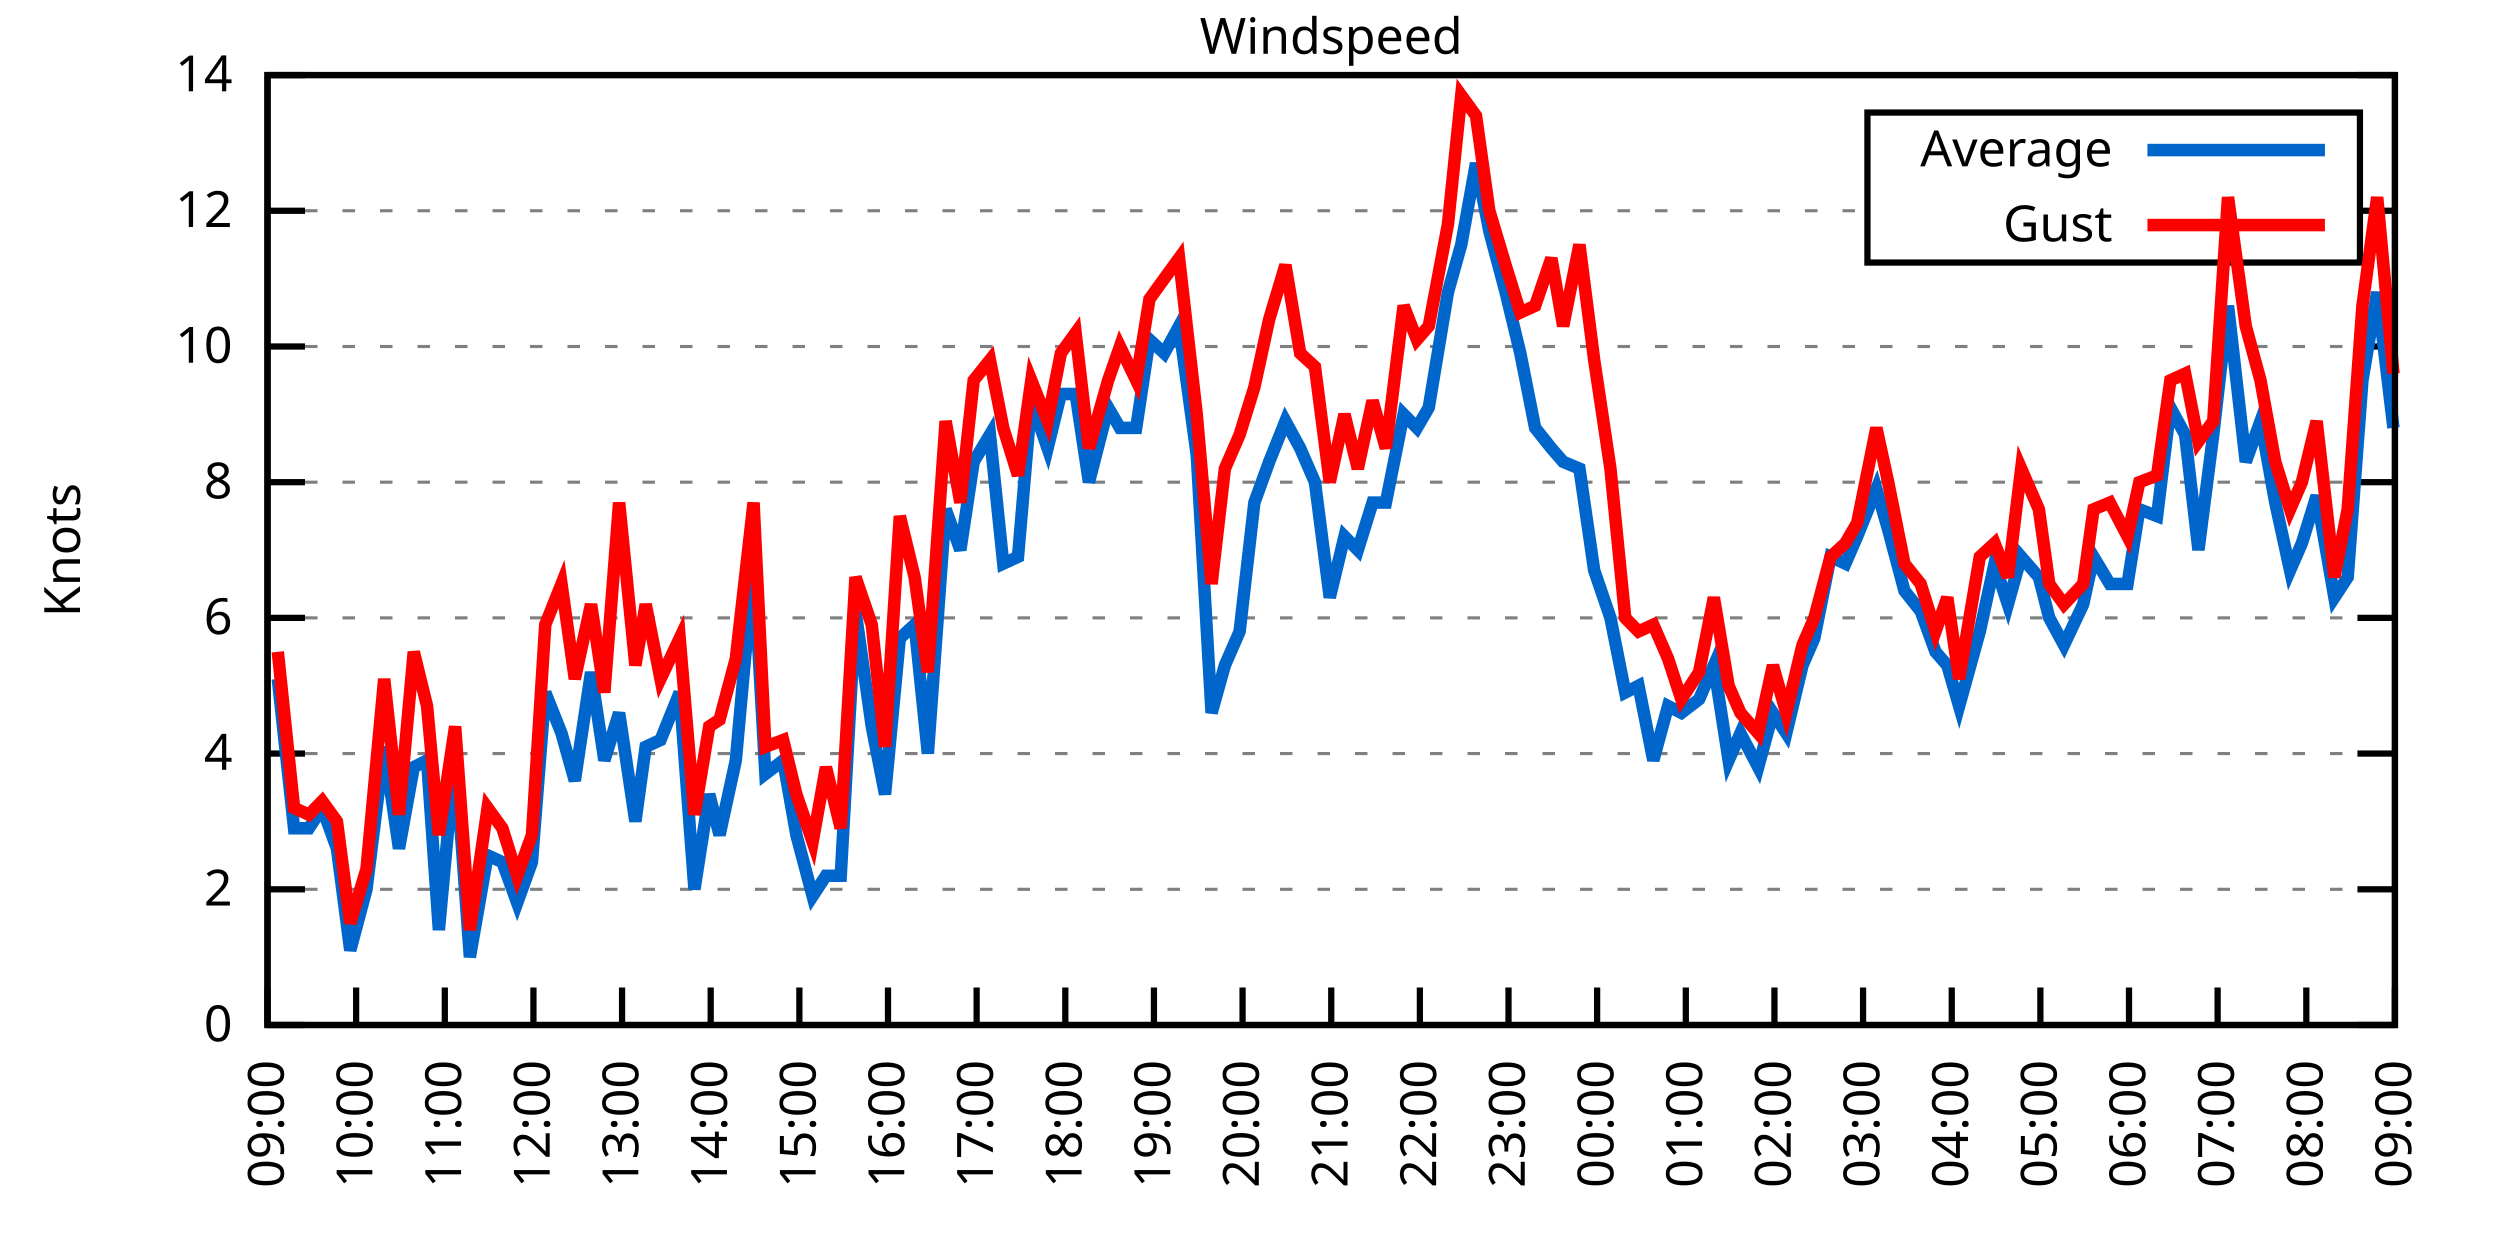
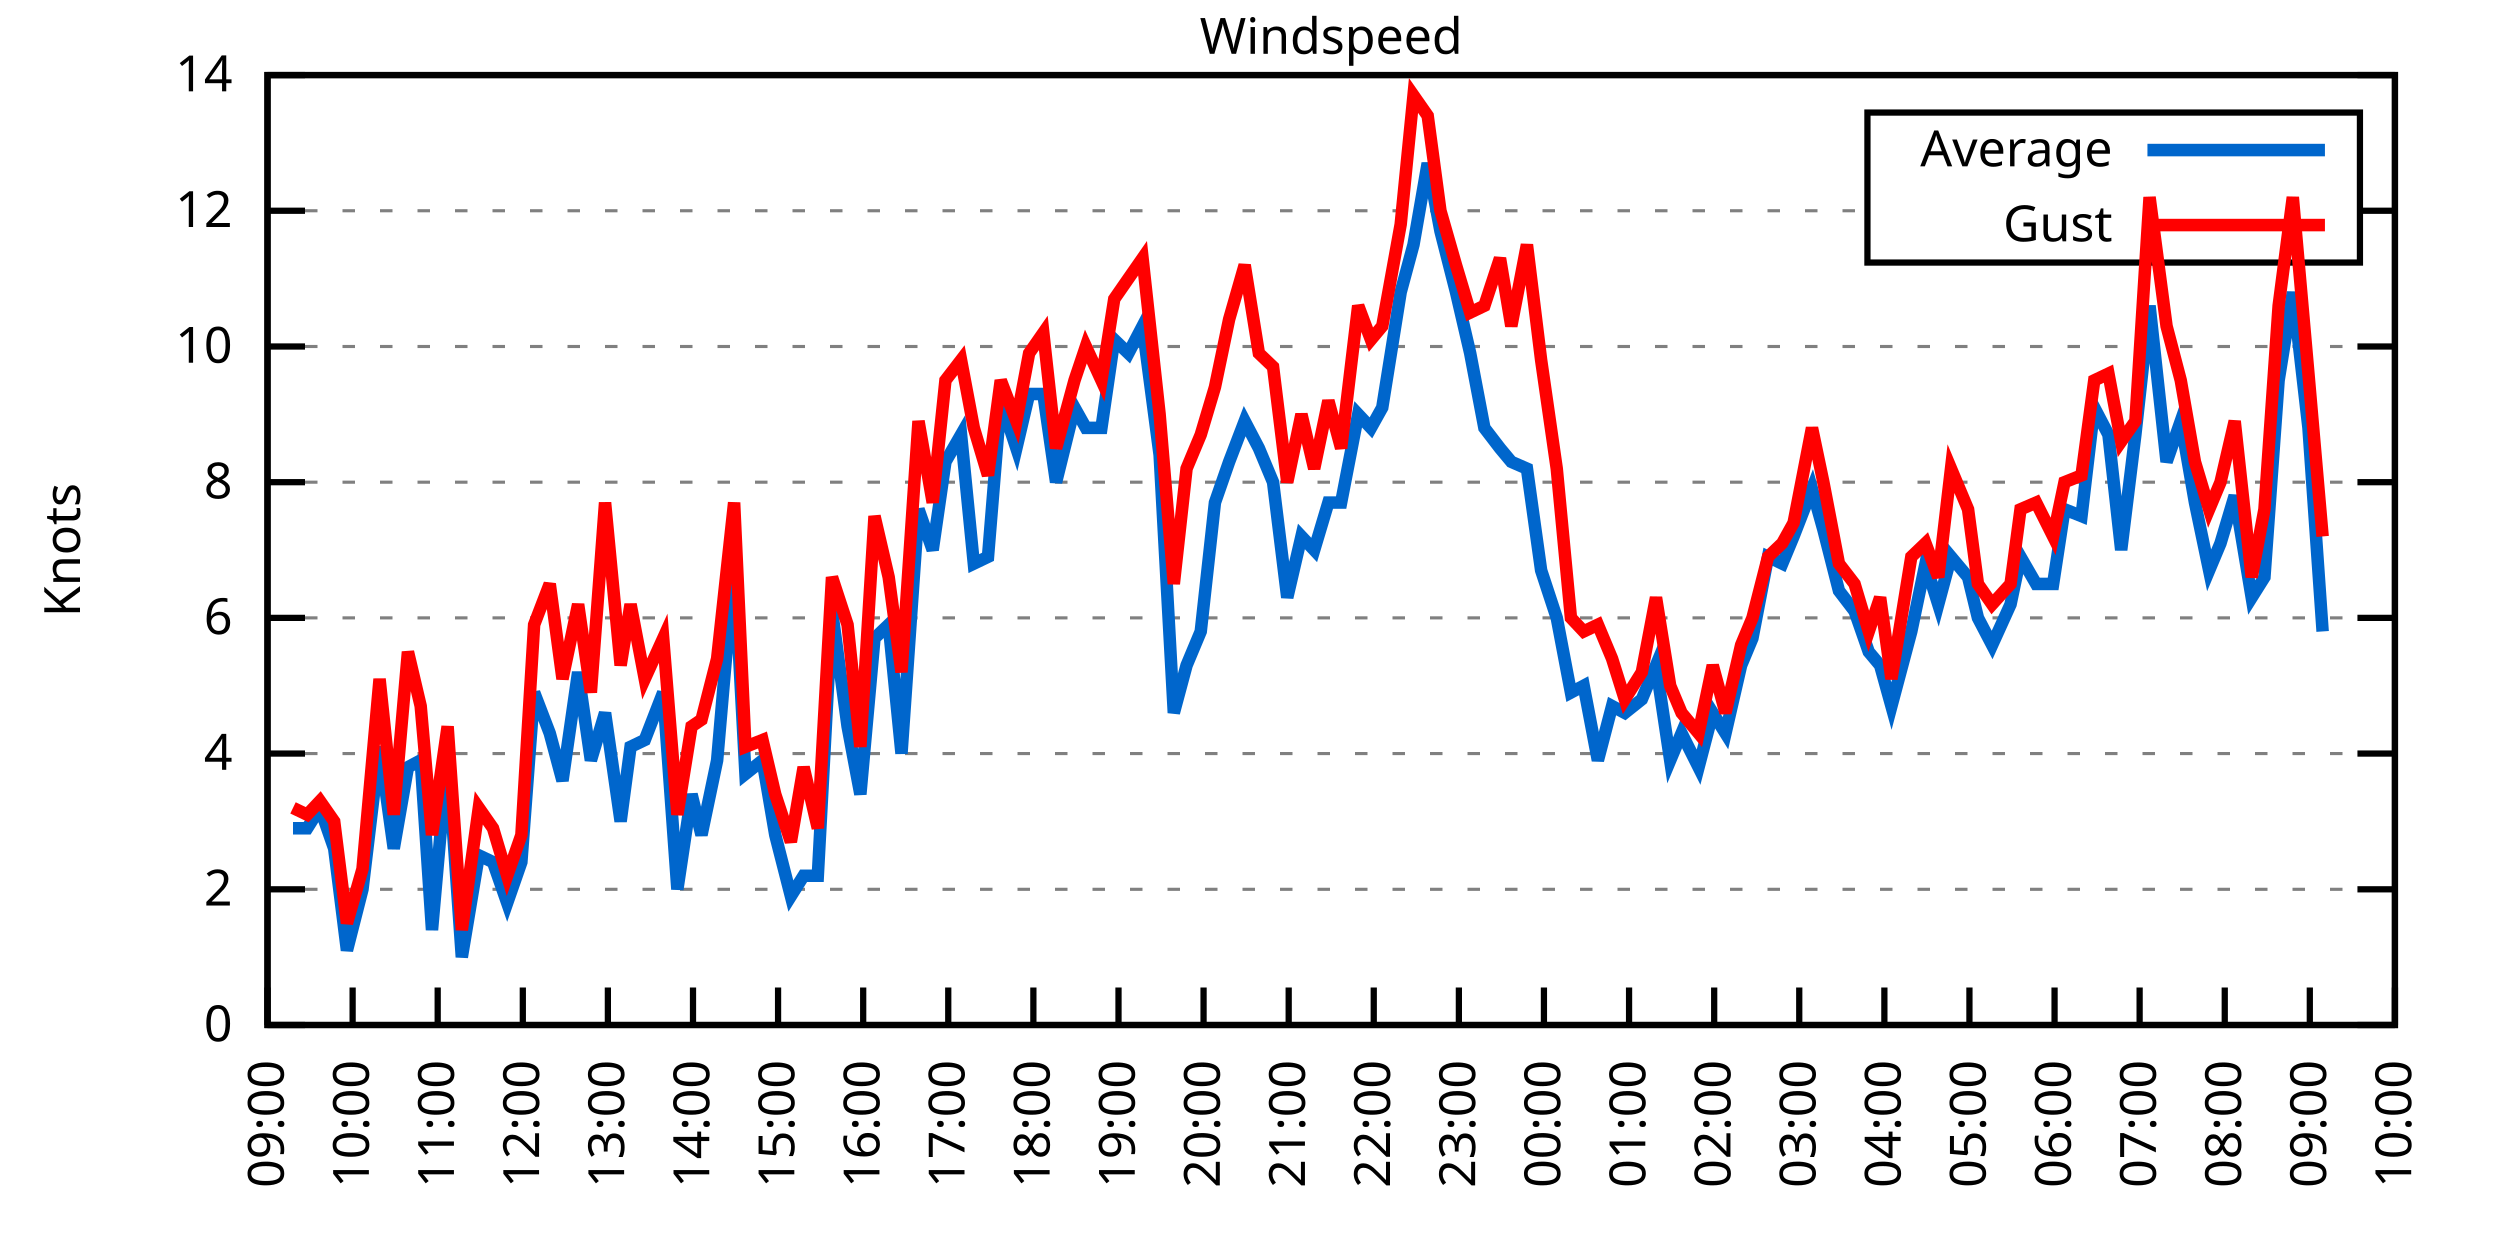
<svg xmlns="http://www.w3.org/2000/svg" xmlns:xlink="http://www.w3.org/1999/xlink" width="400" height="200" viewBox="0 0 400 200">
  <g id="gnuplot_canvas">
    <rect x="0" y="0" width="400" height="200" fill="none" />
    <defs>
      <circle id="gpDot" r="0.5" stroke-width="0.5" stroke="currentColor" />
      <path id="gpPt0" stroke-width="0.333" stroke="currentColor" d="M-1,0 h2 M0,-1 v2" />
      <path id="gpPt1" stroke-width="0.333" stroke="currentColor" d="M-1,-1 L1,1 M1,-1 L-1,1" />
      <path id="gpPt2" stroke-width="0.333" stroke="currentColor" d="M-1,0 L1,0 M0,-1 L0,1 M-1,-1 L1,1 M-1,1 L1,-1" />
      <rect id="gpPt3" stroke-width="0.333" stroke="currentColor" x="-1" y="-1" width="2" height="2" />
      <rect id="gpPt4" stroke-width="0.333" stroke="currentColor" fill="currentColor" x="-1" y="-1" width="2" height="2" />
      <circle id="gpPt5" stroke-width="0.333" stroke="currentColor" cx="0" cy="0" r="1" />
      <use xlink:href="#gpPt5" id="gpPt6" fill="currentColor" stroke="none" />
      <path id="gpPt7" stroke-width="0.333" stroke="currentColor" d="M0,-1.33 L-1.33,0.67 L1.33,0.67 z" />
      <use xlink:href="#gpPt7" id="gpPt8" fill="currentColor" stroke="none" />
      <use xlink:href="#gpPt7" id="gpPt9" stroke="currentColor" transform="rotate(180)" />
      <use xlink:href="#gpPt9" id="gpPt10" fill="currentColor" stroke="none" />
      <use xlink:href="#gpPt3" id="gpPt11" stroke="currentColor" transform="rotate(45)" />
      <use xlink:href="#gpPt11" id="gpPt12" fill="currentColor" stroke="none" />
      <path id="gpPt13" stroke-width="0.333" stroke="currentColor" d="M0,1.330 L1.265,0.411 L0.782,-1.067 L-0.782,-1.076 L-1.265,0.411 z" />
      <use xlink:href="#gpPt13" id="gpPt14" fill="currentColor" stroke="none" />
      <filter id="textbox" filterUnits="objectBoundingBox" x="0" y="0" height="1" width="1">
        <feFlood flood-color="white" flood-opacity="1" result="bgnd" />
        <feComposite in="SourceGraphic" in2="bgnd" operator="atop" />
      </filter>
      <filter id="greybox" filterUnits="objectBoundingBox" x="0" y="0" height="1" width="1">
        <feFlood flood-color="lightgrey" flood-opacity="1" result="grey" />
        <feComposite in="SourceGraphic" in2="grey" operator="atop" />
      </filter>
    </defs>
    <g fill="none" color="white" stroke="currentColor" stroke-width="1.00" stroke-linecap="butt" stroke-linejoin="miter">
</g>
    <g fill="none" color="black" stroke="currentColor" stroke-width="1.00" stroke-linecap="butt" stroke-linejoin="miter">
      <g stroke="none" shape-rendering="crispEdges">
        <polygon fill="rgb(255, 255, 255)" points="42.80,164.00 383.18,164.00 383.18,12.02 42.80,12.02 " />
      </g>
    </g>
    <g fill="none" color="black" stroke="currentColor" stroke-width="1.00" stroke-linecap="butt" stroke-linejoin="miter">
</g>
    <g fill="none" color="black" stroke="black" stroke-width="0.50" stroke-linecap="butt" stroke-linejoin="miter">
</g>
    <g fill="none" color="gray" stroke="currentColor" stroke-width="0.50" stroke-linecap="butt" stroke-linejoin="miter">
      <path stroke="gray" stroke-dasharray="2,4" class="gridline" d="M42.80,164.00 L383.19,164.00  " />
    </g>
    <g fill="none" color="gray" stroke="gray" stroke-width="1.00" stroke-linecap="butt" stroke-linejoin="miter">
</g>
    <g fill="none" color="black" stroke="currentColor" stroke-width="1.00" stroke-linecap="butt" stroke-linejoin="miter">
      <path stroke="black" d="M42.80,164.00 L48.80,164.00 M383.19,164.00 L377.19,164.00  " />
      <g transform="translate(37.20,166.60)" stroke="none" fill="black" font-family="Sans" font-size="8.00" text-anchor="end">
        <text>
          <tspan font-family="Sans"> 0</tspan>
        </text>
      </g>
    </g>
    <g fill="none" color="black" stroke="currentColor" stroke-width="1.00" stroke-linecap="butt" stroke-linejoin="miter">
</g>
    <g fill="none" color="black" stroke="black" stroke-width="0.50" stroke-linecap="butt" stroke-linejoin="miter">
</g>
    <g fill="none" color="gray" stroke="currentColor" stroke-width="0.50" stroke-linecap="butt" stroke-linejoin="miter">
      <path stroke="gray" stroke-dasharray="2,4" class="gridline" d="M42.80,142.29 L383.19,142.29  " />
    </g>
    <g fill="none" color="gray" stroke="gray" stroke-width="1.00" stroke-linecap="butt" stroke-linejoin="miter">
</g>
    <g fill="none" color="black" stroke="currentColor" stroke-width="1.00" stroke-linecap="butt" stroke-linejoin="miter">
      <path stroke="black" d="M42.80,142.29 L48.80,142.29 M383.19,142.29 L377.19,142.29  " />
      <g transform="translate(37.20,144.89)" stroke="none" fill="black" font-family="Sans" font-size="8.00" text-anchor="end">
        <text>
          <tspan font-family="Sans"> 2</tspan>
        </text>
      </g>
    </g>
    <g fill="none" color="black" stroke="currentColor" stroke-width="1.00" stroke-linecap="butt" stroke-linejoin="miter">
</g>
    <g fill="none" color="black" stroke="black" stroke-width="0.50" stroke-linecap="butt" stroke-linejoin="miter">
</g>
    <g fill="none" color="gray" stroke="currentColor" stroke-width="0.50" stroke-linecap="butt" stroke-linejoin="miter">
      <path stroke="gray" stroke-dasharray="2,4" class="gridline" d="M42.80,120.57 L383.19,120.57  " />
    </g>
    <g fill="none" color="gray" stroke="gray" stroke-width="1.00" stroke-linecap="butt" stroke-linejoin="miter">
</g>
    <g fill="none" color="black" stroke="currentColor" stroke-width="1.00" stroke-linecap="butt" stroke-linejoin="miter">
      <path stroke="black" d="M42.80,120.57 L48.80,120.57 M383.19,120.57 L377.19,120.57  " />
      <g transform="translate(37.20,123.17)" stroke="none" fill="black" font-family="Sans" font-size="8.00" text-anchor="end">
        <text>
          <tspan font-family="Sans"> 4</tspan>
        </text>
      </g>
    </g>
    <g fill="none" color="black" stroke="currentColor" stroke-width="1.00" stroke-linecap="butt" stroke-linejoin="miter">
</g>
    <g fill="none" color="black" stroke="black" stroke-width="0.50" stroke-linecap="butt" stroke-linejoin="miter">
</g>
    <g fill="none" color="gray" stroke="currentColor" stroke-width="0.50" stroke-linecap="butt" stroke-linejoin="miter">
      <path stroke="gray" stroke-dasharray="2,4" class="gridline" d="M42.80,98.86 L383.19,98.86  " />
    </g>
    <g fill="none" color="gray" stroke="gray" stroke-width="1.00" stroke-linecap="butt" stroke-linejoin="miter">
</g>
    <g fill="none" color="black" stroke="currentColor" stroke-width="1.00" stroke-linecap="butt" stroke-linejoin="miter">
      <path stroke="black" d="M42.80,98.86 L48.80,98.86 M383.19,98.86 L377.19,98.86  " />
      <g transform="translate(37.20,101.46)" stroke="none" fill="black" font-family="Sans" font-size="8.00" text-anchor="end">
        <text>
          <tspan font-family="Sans"> 6</tspan>
        </text>
      </g>
    </g>
    <g fill="none" color="black" stroke="currentColor" stroke-width="1.00" stroke-linecap="butt" stroke-linejoin="miter">
</g>
    <g fill="none" color="black" stroke="black" stroke-width="0.50" stroke-linecap="butt" stroke-linejoin="miter">
</g>
    <g fill="none" color="gray" stroke="currentColor" stroke-width="0.50" stroke-linecap="butt" stroke-linejoin="miter">
      <path stroke="gray" stroke-dasharray="2,4" class="gridline" d="M42.80,77.15 L383.19,77.15  " />
    </g>
    <g fill="none" color="gray" stroke="gray" stroke-width="1.00" stroke-linecap="butt" stroke-linejoin="miter">
</g>
    <g fill="none" color="black" stroke="currentColor" stroke-width="1.00" stroke-linecap="butt" stroke-linejoin="miter">
      <path stroke="black" d="M42.80,77.15 L48.80,77.15 M383.19,77.15 L377.19,77.15  " />
      <g transform="translate(37.20,79.75)" stroke="none" fill="black" font-family="Sans" font-size="8.00" text-anchor="end">
        <text>
          <tspan font-family="Sans"> 8</tspan>
        </text>
      </g>
    </g>
    <g fill="none" color="black" stroke="currentColor" stroke-width="1.00" stroke-linecap="butt" stroke-linejoin="miter">
</g>
    <g fill="none" color="black" stroke="black" stroke-width="0.50" stroke-linecap="butt" stroke-linejoin="miter">
</g>
    <g fill="none" color="gray" stroke="currentColor" stroke-width="0.50" stroke-linecap="butt" stroke-linejoin="miter">
      <path stroke="gray" stroke-dasharray="2,4" class="gridline" d="M42.80,55.44 L383.19,55.44  " />
    </g>
    <g fill="none" color="gray" stroke="gray" stroke-width="1.00" stroke-linecap="butt" stroke-linejoin="miter">
</g>
    <g fill="none" color="black" stroke="currentColor" stroke-width="1.00" stroke-linecap="butt" stroke-linejoin="miter">
      <path stroke="black" d="M42.80,55.44 L48.80,55.44 M383.19,55.44 L377.19,55.44  " />
      <g transform="translate(37.20,58.04)" stroke="none" fill="black" font-family="Sans" font-size="8.00" text-anchor="end">
        <text>
          <tspan font-family="Sans"> 10</tspan>
        </text>
      </g>
    </g>
    <g fill="none" color="black" stroke="currentColor" stroke-width="1.00" stroke-linecap="butt" stroke-linejoin="miter">
</g>
    <g fill="none" color="black" stroke="black" stroke-width="0.50" stroke-linecap="butt" stroke-linejoin="miter">
</g>
    <g fill="none" color="gray" stroke="currentColor" stroke-width="0.50" stroke-linecap="butt" stroke-linejoin="miter">
      <path stroke="gray" stroke-dasharray="2,4" class="gridline" d="M42.80,33.72 L298.79,33.72 M377.59,33.72 L383.19,33.72  " />
    </g>
    <g fill="none" color="gray" stroke="gray" stroke-width="1.00" stroke-linecap="butt" stroke-linejoin="miter">
</g>
    <g fill="none" color="black" stroke="currentColor" stroke-width="1.00" stroke-linecap="butt" stroke-linejoin="miter">
      <path stroke="black" d="M42.80,33.72 L48.80,33.72 M383.19,33.72 L377.19,33.72  " />
      <g transform="translate(37.20,36.32)" stroke="none" fill="black" font-family="Sans" font-size="8.00" text-anchor="end">
        <text>
          <tspan font-family="Sans"> 12</tspan>
        </text>
      </g>
    </g>
    <g fill="none" color="black" stroke="currentColor" stroke-width="1.00" stroke-linecap="butt" stroke-linejoin="miter">
</g>
    <g fill="none" color="black" stroke="black" stroke-width="0.50" stroke-linecap="butt" stroke-linejoin="miter">
</g>
    <g fill="none" color="gray" stroke="currentColor" stroke-width="0.50" stroke-linecap="butt" stroke-linejoin="miter">
      <path stroke="gray" stroke-dasharray="2,4" class="gridline" d="M42.80,12.01 L383.19,12.01  " />
    </g>
    <g fill="none" color="gray" stroke="gray" stroke-width="1.00" stroke-linecap="butt" stroke-linejoin="miter">
</g>
    <g fill="none" color="black" stroke="currentColor" stroke-width="1.00" stroke-linecap="butt" stroke-linejoin="miter">
      <path stroke="black" d="M42.80,12.01 L48.80,12.01 M383.19,12.01 L377.19,12.01  " />
      <g transform="translate(37.20,14.61)" stroke="none" fill="black" font-family="Sans" font-size="8.00" text-anchor="end">
        <text>
          <tspan font-family="Sans"> 14</tspan>
        </text>
      </g>
    </g>
    <g fill="none" color="black" stroke="currentColor" stroke-width="1.00" stroke-linecap="butt" stroke-linejoin="miter">
      <path stroke="black" d="M42.80,164.00 L42.80,158.00  " />
      <g transform="translate(45.40,169.60) rotate(270.00)" stroke="none" fill="black" font-family="Sans" font-size="8.00" text-anchor="end">
        <text>
          <tspan font-family="Sans">09:00</tspan>
        </text>
      </g>
    </g>
    <g fill="none" color="black" stroke="currentColor" stroke-width="1.00" stroke-linecap="butt" stroke-linejoin="miter">
-       <path stroke="black" d="M56.98,164.00 L56.98,158.00  " />
-       <g transform="translate(59.58,169.60) rotate(270.00)" stroke="none" fill="black" font-family="Sans" font-size="8.00" text-anchor="end">
+       <path stroke="black" d="M56.42,164.00 L56.42,158.00  " />
+       <g transform="translate(59.02,169.60) rotate(270.00)" stroke="none" fill="black" font-family="Sans" font-size="8.00" text-anchor="end">
        <text>
          <tspan font-family="Sans">10:00</tspan>
        </text>
      </g>
    </g>
    <g fill="none" color="black" stroke="currentColor" stroke-width="1.00" stroke-linecap="butt" stroke-linejoin="miter">
-       <path stroke="black" d="M71.17,164.00 L71.17,158.00  " />
-       <g transform="translate(73.77,169.60) rotate(270.00)" stroke="none" fill="black" font-family="Sans" font-size="8.00" text-anchor="end">
+       <path stroke="black" d="M70.03,164.00 L70.03,158.00  " />
+       <g transform="translate(72.63,169.60) rotate(270.00)" stroke="none" fill="black" font-family="Sans" font-size="8.00" text-anchor="end">
        <text>
          <tspan font-family="Sans">11:00</tspan>
        </text>
      </g>
    </g>
    <g fill="none" color="black" stroke="currentColor" stroke-width="1.00" stroke-linecap="butt" stroke-linejoin="miter">
-       <path stroke="black" d="M85.35,164.00 L85.35,158.00  " />
-       <g transform="translate(87.95,169.60) rotate(270.00)" stroke="none" fill="black" font-family="Sans" font-size="8.00" text-anchor="end">
+       <path stroke="black" d="M83.65,164.00 L83.65,158.00  " />
+       <g transform="translate(86.25,169.60) rotate(270.00)" stroke="none" fill="black" font-family="Sans" font-size="8.00" text-anchor="end">
        <text>
          <tspan font-family="Sans">12:00</tspan>
        </text>
      </g>
    </g>
    <g fill="none" color="black" stroke="currentColor" stroke-width="1.00" stroke-linecap="butt" stroke-linejoin="miter">
-       <path stroke="black" d="M99.53,164.00 L99.53,158.00  " />
-       <g transform="translate(102.13,169.60) rotate(270.00)" stroke="none" fill="black" font-family="Sans" font-size="8.00" text-anchor="end">
+       <path stroke="black" d="M97.26,164.00 L97.26,158.00  " />
+       <g transform="translate(99.86,169.60) rotate(270.00)" stroke="none" fill="black" font-family="Sans" font-size="8.00" text-anchor="end">
        <text>
          <tspan font-family="Sans">13:00</tspan>
        </text>
      </g>
    </g>
    <g fill="none" color="black" stroke="currentColor" stroke-width="1.00" stroke-linecap="butt" stroke-linejoin="miter">
-       <path stroke="black" d="M113.71,164.00 L113.71,158.00  " />
-       <g transform="translate(116.31,169.60) rotate(270.00)" stroke="none" fill="black" font-family="Sans" font-size="8.00" text-anchor="end">
+       <path stroke="black" d="M110.88,164.00 L110.88,158.00  " />
+       <g transform="translate(113.48,169.60) rotate(270.00)" stroke="none" fill="black" font-family="Sans" font-size="8.00" text-anchor="end">
        <text>
          <tspan font-family="Sans">14:00</tspan>
        </text>
      </g>
    </g>
    <g fill="none" color="black" stroke="currentColor" stroke-width="1.00" stroke-linecap="butt" stroke-linejoin="miter">
-       <path stroke="black" d="M127.90,164.00 L127.90,158.00  " />
-       <g transform="translate(130.50,169.60) rotate(270.00)" stroke="none" fill="black" font-family="Sans" font-size="8.00" text-anchor="end">
+       <path stroke="black" d="M124.49,164.00 L124.49,158.00  " />
+       <g transform="translate(127.09,169.60) rotate(270.00)" stroke="none" fill="black" font-family="Sans" font-size="8.00" text-anchor="end">
        <text>
          <tspan font-family="Sans">15:00</tspan>
        </text>
      </g>
    </g>
    <g fill="none" color="black" stroke="currentColor" stroke-width="1.00" stroke-linecap="butt" stroke-linejoin="miter">
-       <path stroke="black" d="M142.08,164.00 L142.08,158.00  " />
-       <g transform="translate(144.68,169.60) rotate(270.00)" stroke="none" fill="black" font-family="Sans" font-size="8.00" text-anchor="end">
+       <path stroke="black" d="M138.11,164.00 L138.11,158.00  " />
+       <g transform="translate(140.71,169.60) rotate(270.00)" stroke="none" fill="black" font-family="Sans" font-size="8.00" text-anchor="end">
        <text>
          <tspan font-family="Sans">16:00</tspan>
        </text>
      </g>
    </g>
    <g fill="none" color="black" stroke="currentColor" stroke-width="1.00" stroke-linecap="butt" stroke-linejoin="miter">
-       <path stroke="black" d="M156.26,164.00 L156.26,158.00  " />
-       <g transform="translate(158.86,169.60) rotate(270.00)" stroke="none" fill="black" font-family="Sans" font-size="8.00" text-anchor="end">
+       <path stroke="black" d="M151.72,164.00 L151.72,158.00  " />
+       <g transform="translate(154.32,169.60) rotate(270.00)" stroke="none" fill="black" font-family="Sans" font-size="8.00" text-anchor="end">
        <text>
          <tspan font-family="Sans">17:00</tspan>
        </text>
      </g>
    </g>
    <g fill="none" color="black" stroke="currentColor" stroke-width="1.00" stroke-linecap="butt" stroke-linejoin="miter">
-       <path stroke="black" d="M170.45,164.00 L170.45,158.00  " />
-       <g transform="translate(173.05,169.60) rotate(270.00)" stroke="none" fill="black" font-family="Sans" font-size="8.00" text-anchor="end">
+       <path stroke="black" d="M165.34,164.00 L165.34,158.00  " />
+       <g transform="translate(167.94,169.60) rotate(270.00)" stroke="none" fill="black" font-family="Sans" font-size="8.00" text-anchor="end">
        <text>
          <tspan font-family="Sans">18:00</tspan>
        </text>
      </g>
    </g>
    <g fill="none" color="black" stroke="currentColor" stroke-width="1.00" stroke-linecap="butt" stroke-linejoin="miter">
-       <path stroke="black" d="M184.63,164.00 L184.63,158.00  " />
-       <g transform="translate(187.23,169.60) rotate(270.00)" stroke="none" fill="black" font-family="Sans" font-size="8.00" text-anchor="end">
+       <path stroke="black" d="M178.96,164.00 L178.96,158.00  " />
+       <g transform="translate(181.56,169.60) rotate(270.00)" stroke="none" fill="black" font-family="Sans" font-size="8.00" text-anchor="end">
        <text>
          <tspan font-family="Sans">19:00</tspan>
        </text>
      </g>
    </g>
    <g fill="none" color="black" stroke="currentColor" stroke-width="1.00" stroke-linecap="butt" stroke-linejoin="miter">
-       <path stroke="black" d="M198.81,164.00 L198.81,158.00  " />
-       <g transform="translate(201.41,169.60) rotate(270.00)" stroke="none" fill="black" font-family="Sans" font-size="8.00" text-anchor="end">
+       <path stroke="black" d="M192.57,164.00 L192.57,158.00  " />
+       <g transform="translate(195.17,169.60) rotate(270.00)" stroke="none" fill="black" font-family="Sans" font-size="8.00" text-anchor="end">
        <text>
          <tspan font-family="Sans">20:00</tspan>
        </text>
      </g>
    </g>
    <g fill="none" color="black" stroke="currentColor" stroke-width="1.00" stroke-linecap="butt" stroke-linejoin="miter">
-       <path stroke="black" d="M213.00,164.00 L213.00,158.00  " />
-       <g transform="translate(215.60,169.60) rotate(270.00)" stroke="none" fill="black" font-family="Sans" font-size="8.00" text-anchor="end">
+       <path stroke="black" d="M206.19,164.00 L206.19,158.00  " />
+       <g transform="translate(208.79,169.60) rotate(270.00)" stroke="none" fill="black" font-family="Sans" font-size="8.00" text-anchor="end">
        <text>
          <tspan font-family="Sans">21:00</tspan>
        </text>
      </g>
    </g>
    <g fill="none" color="black" stroke="currentColor" stroke-width="1.00" stroke-linecap="butt" stroke-linejoin="miter">
-       <path stroke="black" d="M227.18,164.00 L227.18,158.00  " />
-       <g transform="translate(229.78,169.60) rotate(270.00)" stroke="none" fill="black" font-family="Sans" font-size="8.00" text-anchor="end">
+       <path stroke="black" d="M219.80,164.00 L219.80,158.00  " />
+       <g transform="translate(222.40,169.60) rotate(270.00)" stroke="none" fill="black" font-family="Sans" font-size="8.00" text-anchor="end">
        <text>
          <tspan font-family="Sans">22:00</tspan>
        </text>
      </g>
    </g>
    <g fill="none" color="black" stroke="currentColor" stroke-width="1.00" stroke-linecap="butt" stroke-linejoin="miter">
-       <path stroke="black" d="M241.36,164.00 L241.36,158.00  " />
-       <g transform="translate(243.96,169.60) rotate(270.00)" stroke="none" fill="black" font-family="Sans" font-size="8.00" text-anchor="end">
+       <path stroke="black" d="M233.42,164.00 L233.42,158.00  " />
+       <g transform="translate(236.02,169.60) rotate(270.00)" stroke="none" fill="black" font-family="Sans" font-size="8.00" text-anchor="end">
        <text>
          <tspan font-family="Sans">23:00</tspan>
        </text>
      </g>
    </g>
    <g fill="none" color="black" stroke="currentColor" stroke-width="1.00" stroke-linecap="butt" stroke-linejoin="miter">
-       <path stroke="black" d="M255.54,164.00 L255.54,158.00  " />
-       <g transform="translate(258.14,169.60) rotate(270.00)" stroke="none" fill="black" font-family="Sans" font-size="8.00" text-anchor="end">
+       <path stroke="black" d="M247.03,164.00 L247.03,158.00  " />
+       <g transform="translate(249.63,169.60) rotate(270.00)" stroke="none" fill="black" font-family="Sans" font-size="8.00" text-anchor="end">
        <text>
          <tspan font-family="Sans">00:00</tspan>
        </text>
      </g>
    </g>
    <g fill="none" color="black" stroke="currentColor" stroke-width="1.00" stroke-linecap="butt" stroke-linejoin="miter">
-       <path stroke="black" d="M269.73,164.00 L269.73,158.00  " />
-       <g transform="translate(272.33,169.60) rotate(270.00)" stroke="none" fill="black" font-family="Sans" font-size="8.00" text-anchor="end">
+       <path stroke="black" d="M260.65,164.00 L260.65,158.00  " />
+       <g transform="translate(263.25,169.60) rotate(270.00)" stroke="none" fill="black" font-family="Sans" font-size="8.00" text-anchor="end">
        <text>
          <tspan font-family="Sans">01:00</tspan>
        </text>
      </g>
    </g>
    <g fill="none" color="black" stroke="currentColor" stroke-width="1.00" stroke-linecap="butt" stroke-linejoin="miter">
-       <path stroke="black" d="M283.91,164.00 L283.91,158.00  " />
-       <g transform="translate(286.51,169.60) rotate(270.00)" stroke="none" fill="black" font-family="Sans" font-size="8.00" text-anchor="end">
+       <path stroke="black" d="M274.27,164.00 L274.27,158.00  " />
+       <g transform="translate(276.87,169.60) rotate(270.00)" stroke="none" fill="black" font-family="Sans" font-size="8.00" text-anchor="end">
        <text>
          <tspan font-family="Sans">02:00</tspan>
        </text>
      </g>
    </g>
    <g fill="none" color="black" stroke="currentColor" stroke-width="1.00" stroke-linecap="butt" stroke-linejoin="miter">
-       <path stroke="black" d="M298.09,164.00 L298.09,158.00  " />
-       <g transform="translate(300.69,169.60) rotate(270.00)" stroke="none" fill="black" font-family="Sans" font-size="8.00" text-anchor="end">
+       <path stroke="black" d="M287.88,164.00 L287.88,158.00  " />
+       <g transform="translate(290.48,169.60) rotate(270.00)" stroke="none" fill="black" font-family="Sans" font-size="8.00" text-anchor="end">
        <text>
          <tspan font-family="Sans">03:00</tspan>
        </text>
      </g>
    </g>
    <g fill="none" color="black" stroke="currentColor" stroke-width="1.00" stroke-linecap="butt" stroke-linejoin="miter">
-       <path stroke="black" d="M312.28,164.00 L312.28,158.00  " />
-       <g transform="translate(314.88,169.60) rotate(270.00)" stroke="none" fill="black" font-family="Sans" font-size="8.00" text-anchor="end">
+       <path stroke="black" d="M301.50,164.00 L301.50,158.00  " />
+       <g transform="translate(304.10,169.60) rotate(270.00)" stroke="none" fill="black" font-family="Sans" font-size="8.00" text-anchor="end">
        <text>
          <tspan font-family="Sans">04:00</tspan>
        </text>
      </g>
    </g>
    <g fill="none" color="black" stroke="currentColor" stroke-width="1.00" stroke-linecap="butt" stroke-linejoin="miter">
-       <path stroke="black" d="M326.46,164.00 L326.46,158.00  " />
-       <g transform="translate(329.06,169.60) rotate(270.00)" stroke="none" fill="black" font-family="Sans" font-size="8.00" text-anchor="end">
+       <path stroke="black" d="M315.11,164.00 L315.11,158.00  " />
+       <g transform="translate(317.71,169.60) rotate(270.00)" stroke="none" fill="black" font-family="Sans" font-size="8.00" text-anchor="end">
        <text>
          <tspan font-family="Sans">05:00</tspan>
        </text>
      </g>
    </g>
    <g fill="none" color="black" stroke="currentColor" stroke-width="1.00" stroke-linecap="butt" stroke-linejoin="miter">
-       <path stroke="black" d="M340.64,164.00 L340.64,158.00  " />
-       <g transform="translate(343.24,169.60) rotate(270.00)" stroke="none" fill="black" font-family="Sans" font-size="8.00" text-anchor="end">
+       <path stroke="black" d="M328.73,164.00 L328.73,158.00  " />
+       <g transform="translate(331.33,169.60) rotate(270.00)" stroke="none" fill="black" font-family="Sans" font-size="8.00" text-anchor="end">
        <text>
          <tspan font-family="Sans">06:00</tspan>
        </text>
      </g>
    </g>
    <g fill="none" color="black" stroke="currentColor" stroke-width="1.00" stroke-linecap="butt" stroke-linejoin="miter">
-       <path stroke="black" d="M354.82,164.00 L354.82,158.00  " />
-       <g transform="translate(357.42,169.60) rotate(270.00)" stroke="none" fill="black" font-family="Sans" font-size="8.00" text-anchor="end">
+       <path stroke="black" d="M342.34,164.00 L342.34,158.00  " />
+       <g transform="translate(344.94,169.60) rotate(270.00)" stroke="none" fill="black" font-family="Sans" font-size="8.00" text-anchor="end">
        <text>
          <tspan font-family="Sans">07:00</tspan>
        </text>
      </g>
    </g>
    <g fill="none" color="black" stroke="currentColor" stroke-width="1.00" stroke-linecap="butt" stroke-linejoin="miter">
-       <path stroke="black" d="M369.01,164.00 L369.01,158.00  " />
-       <g transform="translate(371.61,169.60) rotate(270.00)" stroke="none" fill="black" font-family="Sans" font-size="8.00" text-anchor="end">
+       <path stroke="black" d="M355.96,164.00 L355.96,158.00  " />
+       <g transform="translate(358.56,169.60) rotate(270.00)" stroke="none" fill="black" font-family="Sans" font-size="8.00" text-anchor="end">
        <text>
          <tspan font-family="Sans">08:00</tspan>
+         </text>
+       </g>
+     </g>
+     <g fill="none" color="black" stroke="currentColor" stroke-width="1.00" stroke-linecap="butt" stroke-linejoin="miter">
+       <path stroke="black" d="M369.57,164.00 L369.57,158.00  " />
+       <g transform="translate(372.17,169.60) rotate(270.00)" stroke="none" fill="black" font-family="Sans" font-size="8.00" text-anchor="end">
+         <text>
+           <tspan font-family="Sans">09:00</tspan>
        </text>
      </g>
    </g>
    <g fill="none" color="black" stroke="currentColor" stroke-width="1.00" stroke-linecap="butt" stroke-linejoin="miter">
      <path stroke="black" d="M383.19,164.00 L383.19,158.00  " />
      <g transform="translate(385.79,169.60) rotate(270.00)" stroke="none" fill="black" font-family="Sans" font-size="8.00" text-anchor="end">
        <text>
-           <tspan font-family="Sans">09:00</tspan>
+           <tspan font-family="Sans">10:00</tspan>
        </text>
      </g>
    </g>
    <g fill="none" color="black" stroke="currentColor" stroke-width="1.00" stroke-linecap="butt" stroke-linejoin="miter">
</g>
    <g fill="none" color="black" stroke="currentColor" stroke-width="1.00" stroke-linecap="butt" stroke-linejoin="miter">
      <path stroke="black" d="M42.80,12.01 L42.80,164.00 L383.19,164.00 L383.19,12.01 L42.80,12.01 Z  " />
    </g>
    <g fill="none" color="black" stroke="currentColor" stroke-width="1.00" stroke-linecap="butt" stroke-linejoin="miter">
</g>
    <g fill="none" color="black" stroke="currentColor" stroke-width="1.00" stroke-linecap="butt" stroke-linejoin="miter">
      <path stroke="black" d="M298.79,42.01 L298.79,18.01 L377.59,18.01 L377.59,42.01 L298.79,42.01 Z  " />
    </g>
    <g id="Windspeed_plot_1">
      <g fill="none" color="white" stroke="black" stroke-width="2.00" stroke-linecap="butt" stroke-linejoin="miter">
</g>
      <g fill="none" color="black" stroke="currentColor" stroke-width="2.00" stroke-linecap="butt" stroke-linejoin="miter">
        <g transform="translate(337.99,26.61)" stroke="none" fill="black" font-family="Sans" font-size="8.00" text-anchor="end">
          <text>
            <tspan font-family="Sans">Average</tspan>
          </text>
        </g>
      </g>
      <g fill="none" color="black" stroke="currentColor" stroke-width="2.00" stroke-linecap="butt" stroke-linejoin="miter">
-         <path stroke="rgb(  0, 102, 204)" d="M343.59,24.01 L371.99,24.01 M44.45,108.63 L47.05,132.52 L49.42,132.52 L51.55,129.26 L53.91,135.77 L56.04,152.06   L58.64,142.29 L61.47,119.49 L63.84,135.77 L66.20,122.75 L68.33,121.66 L70.22,148.80 L72.82,120.57 L75.18,153.14   L78.02,136.86 L80.38,137.94 L82.75,144.46 L85.11,137.94 L87.24,110.80 L89.84,117.32 L91.97,124.92 L94.57,107.55   L96.70,121.66 L99.06,114.06 L101.66,131.43 L103.31,119.49 L105.68,118.40 L108.75,110.80 L111.11,142.29 L113.48,127.09   L115.13,133.60 L117.73,121.66 L120.57,90.18 L122.46,123.83 L125.30,121.66 L127.42,133.60 L130.02,143.37 L132.15,140.12   L134.52,140.12 L136.88,97.78 L139.48,116.23 L141.61,127.09 L143.97,102.12 L146.34,99.95 L148.46,120.57 L151.30,81.49   L153.66,88.00 L155.79,73.89 L158.39,69.55 L160.52,90.18 L162.88,89.09 L165.01,64.12 L167.61,71.72 L169.74,63.04   L172.10,63.04 L174.23,77.15 L177.30,65.21 L179.19,68.46 L181.79,68.46 L183.92,54.35 L186.28,56.52 L188.65,52.18   L191.48,72.81 L193.85,114.06 L195.98,106.46 L198.34,101.03 L200.70,80.41 L203.07,73.89 L205.67,67.38 L208.03,71.72   L210.39,77.15 L212.76,95.60 L215.12,85.83 L217.25,88.00 L219.61,80.41 L221.74,80.41 L224.58,66.29 L226.71,68.46   L228.60,65.21 L231.67,46.75 L233.80,39.15 L236.16,26.12 L238.29,36.98 L240.89,46.75 L243.25,56.52 L245.62,68.46   L248.22,71.72 L250.11,73.89 L252.71,74.98 L255.07,91.26 L257.67,98.86 L260.04,110.80 L262.16,109.72 L264.53,121.66   L266.89,112.97 L269.02,114.06 L271.85,111.89 L274.22,106.46 L276.58,121.66 L278.47,117.32 L281.31,122.75 L283.67,114.06   L285.80,117.32 L288.40,106.46 L290.29,102.12 L292.89,89.09 L295.26,90.18 L297.15,85.83 L300.22,78.23 L302.11,84.75   L304.71,94.52 L307.31,97.78 L309.68,104.29 L311.57,106.46 L313.46,112.97 L316.77,101.03 L319.13,90.18 L321.26,96.69   L323.39,89.09 L326.22,92.35 L327.88,98.86 L330.24,103.20 L333.31,96.69 L334.97,89.09 L337.57,93.43 L340.40,93.43   L342.30,81.49 L345.13,82.58 L347.26,65.21 L349.62,69.55 L351.75,88.00 L354.12,69.55 L356.48,48.92 L359.32,73.89   L361.68,67.38 L364.04,80.41 L366.41,91.26 L368.30,86.92 L370.66,79.32 L373.50,95.60 L375.63,92.35 L377.99,60.86   L380.35,46.75 L382.95,68.46  " />
+         <path stroke="rgb(  0, 102, 204)" d="M343.59,24.01 L371.99,24.01 M46.88,132.52 L49.15,132.52 L51.20,129.26 L53.47,135.77 L55.51,152.06 L58.00,142.29   L60.73,119.49 L63.00,135.77 L65.27,122.75 L67.31,121.66 L69.12,148.80 L71.62,120.57 L73.89,153.14 L76.61,136.86   L78.88,137.94 L81.15,144.46 L83.42,137.94 L85.46,110.80 L87.96,117.32 L90.00,124.92 L92.50,107.55 L94.54,121.66   L96.81,114.06 L99.30,131.43 L100.89,119.49 L103.16,118.40 L106.11,110.80 L108.38,142.29 L110.65,127.09 L112.24,133.60   L114.74,121.66 L117.46,90.18 L119.27,123.83 L122.00,121.66 L124.04,133.60 L126.54,143.37 L128.58,140.12 L130.85,140.12   L133.12,97.78 L135.61,116.23 L137.66,127.09 L139.92,102.12 L142.19,99.95 L144.24,120.57 L146.96,81.49 L149.23,88.00   L151.27,73.89 L153.77,69.55 L155.81,90.18 L158.08,89.09 L160.12,64.12 L162.62,71.72 L164.66,63.04 L166.93,63.04   L168.97,77.15 L171.92,65.21 L173.74,68.46 L176.23,68.46 L178.28,54.35 L180.54,56.52 L182.81,52.18 L185.54,72.81   L187.81,114.06 L189.85,106.46 L192.12,101.03 L194.39,80.41 L196.66,73.89 L199.15,67.38 L201.42,71.72 L203.69,77.15   L205.96,95.60 L208.23,85.83 L210.27,88.00 L212.54,80.41 L214.58,80.41 L217.31,66.29 L219.35,68.46 L221.16,65.21   L224.11,46.75 L226.16,39.15 L228.43,26.12 L230.47,36.98 L232.96,46.75 L235.23,56.52 L237.50,68.46 L240.00,71.72   L241.81,73.89 L244.31,74.98 L246.58,91.26 L249.08,98.86 L251.35,110.80 L253.39,109.72 L255.66,121.66 L257.93,112.97   L259.97,114.06 L262.69,111.89 L264.96,106.46 L267.23,121.66 L269.05,117.32 L271.77,122.75 L274.04,114.06 L276.08,117.32   L278.58,106.46 L280.39,102.12 L282.89,89.09 L285.16,90.18 L286.97,85.83 L289.92,78.23 L291.74,84.75 L294.23,94.52   L296.73,97.78 L299.00,104.29 L300.82,106.46 L302.63,112.97 L305.81,101.03 L308.08,90.18 L310.12,96.69 L312.16,89.09   L314.89,92.35 L316.47,98.86 L318.74,103.20 L321.69,96.69 L323.28,89.09 L325.78,93.43 L328.50,93.43 L330.32,81.49   L333.04,82.58 L335.08,65.21 L337.35,69.55 L339.39,88.00 L341.66,69.55 L343.93,48.92 L346.65,73.89 L348.92,67.38   L351.19,80.41 L353.46,91.26 L355.28,86.92 L357.55,79.32 L360.27,95.60 L362.31,92.35 L364.58,60.86 L366.85,46.75   L369.35,68.46 L371.62,101.03  " />
      </g>
    </g>
    <g id="Windspeed_plot_2">
      <g fill="none" color="black" stroke="currentColor" stroke-width="2.00" stroke-linecap="butt" stroke-linejoin="miter">
        <g transform="translate(337.99,38.61)" stroke="none" fill="black" font-family="Sans" font-size="8.00" text-anchor="end">
          <text>
            <tspan font-family="Sans">Gust</tspan>
          </text>
        </g>
      </g>
      <g fill="none" color="black" stroke="currentColor" stroke-width="2.00" stroke-linecap="butt" stroke-linejoin="miter">
-         <path stroke="rgb(255,   0,   0)" d="M343.59,36.01 L371.99,36.01 M44.45,104.29 L47.05,129.26 L49.42,130.35 L51.55,128.17 L53.91,131.43 L56.04,147.72   L58.64,139.03 L61.47,108.63 L63.84,130.35 L66.20,104.29 L68.33,112.97 L70.22,133.60 L72.82,116.23 L75.18,148.80   L78.02,129.26 L80.38,132.52 L82.75,140.12 L85.11,133.60 L87.24,99.95 L89.84,93.43 L91.97,108.63 L94.57,96.69   L96.70,110.80 L99.06,80.41 L101.66,106.46 L103.31,96.69 L105.68,108.63 L108.75,102.12 L111.11,130.35 L113.48,116.23   L115.13,115.15 L117.73,105.38 L120.57,80.41 L122.46,119.49 L125.30,118.40 L127.42,127.09 L130.02,134.69 L132.15,122.75   L134.52,132.52 L136.88,92.35 L139.48,99.95 L141.61,119.49 L143.97,82.58 L146.34,92.35 L148.46,107.55 L151.30,67.38   L153.66,80.41 L155.79,60.86 L158.39,57.61 L160.52,68.46 L162.88,76.06 L165.01,60.86 L167.61,67.38 L169.74,56.52   L172.10,53.26 L174.23,71.72 L177.30,60.86 L179.19,55.44 L181.79,60.86 L183.92,47.84 L186.28,44.58 L188.65,41.32   L191.48,66.29 L193.85,93.43 L195.98,74.98 L198.34,69.55 L200.70,61.95 L203.07,51.09 L205.67,42.41 L208.03,56.52   L210.39,58.69 L212.76,77.15 L215.12,66.29 L217.25,74.98 L219.61,64.12 L221.74,71.72 L224.58,48.92 L226.71,54.35   L228.60,52.18 L231.67,35.89 L233.80,15.27 L236.16,18.52 L238.29,33.72 L240.89,42.41 L243.25,50.01 L245.62,48.92   L248.22,41.32 L250.11,52.18 L252.71,39.15 L255.07,57.61 L257.67,74.98 L260.04,98.86 L262.16,101.03 L264.53,99.95   L266.89,105.38 L269.02,111.89 L271.85,107.55 L274.22,95.60 L276.58,109.72 L278.47,114.06 L281.31,117.32 L283.67,106.46   L285.80,114.06 L288.40,103.20 L290.29,98.86 L292.89,89.09 L295.26,86.92 L297.15,83.66 L300.22,68.46 L302.11,77.15   L304.71,90.18 L307.31,93.43 L309.68,101.03 L311.57,95.60 L313.46,108.63 L316.77,89.09 L319.13,86.92 L321.26,92.35   L323.39,74.98 L326.22,81.49 L327.88,93.43 L330.24,96.69 L333.31,93.43 L334.97,81.49 L337.57,80.41 L340.40,85.83   L342.30,77.15 L345.13,76.06 L347.26,60.86 L349.62,59.78 L351.75,70.63 L354.12,67.38 L356.48,31.55 L359.32,52.18   L361.68,60.86 L364.04,73.89 L366.41,81.49 L368.30,77.15 L370.66,67.38 L373.50,92.35 L375.63,81.49 L377.99,48.92   L380.35,31.55 L382.95,59.78  " />
+         <path stroke="rgb(255,   0,   0)" d="M343.59,36.01 L371.99,36.01 M46.88,129.26 L49.15,130.35 L51.20,128.17 L53.47,131.43 L55.51,147.72 L58.00,139.03   L60.73,108.63 L63.00,130.35 L65.27,104.29 L67.31,112.97 L69.12,133.60 L71.62,116.23 L73.89,148.80 L76.61,129.26   L78.88,132.52 L81.15,140.12 L83.42,133.60 L85.46,99.95 L87.96,93.43 L90.00,108.63 L92.50,96.69 L94.54,110.80   L96.81,80.41 L99.30,106.46 L100.89,96.69 L103.16,108.63 L106.11,102.12 L108.38,130.35 L110.65,116.23 L112.24,115.15   L114.74,105.38 L117.46,80.41 L119.27,119.49 L122.00,118.40 L124.04,127.09 L126.54,134.69 L128.58,122.75 L130.85,132.52   L133.12,92.35 L135.61,99.95 L137.66,119.49 L139.92,82.58 L142.19,92.35 L144.24,107.55 L146.96,67.38 L149.23,80.41   L151.27,60.86 L153.77,57.61 L155.81,68.46 L158.08,76.06 L160.12,60.86 L162.62,67.38 L164.66,56.52 L166.93,53.26   L168.97,71.72 L171.92,60.86 L173.74,55.44 L176.23,60.86 L178.28,47.84 L180.54,44.58 L182.81,41.32 L185.54,66.29   L187.81,93.43 L189.85,74.98 L192.12,69.55 L194.39,61.95 L196.66,51.09 L199.15,42.41 L201.42,56.52 L203.69,58.69   L205.96,77.15 L208.23,66.29 L210.27,74.98 L212.54,64.12 L214.58,71.72 L217.31,48.92 L219.35,54.35 L221.16,52.18   L224.11,35.89 L226.16,15.27 L228.43,18.52 L230.47,33.72 L232.96,42.41 L235.23,50.01 L237.50,48.92 L240.00,41.32   L241.81,52.18 L244.31,39.15 L246.58,57.61 L249.08,74.98 L251.35,98.86 L253.39,101.03 L255.66,99.95 L257.93,105.38   L259.97,111.89 L262.69,107.55 L264.96,95.60 L267.23,109.72 L269.05,114.06 L271.77,117.32 L274.04,106.46 L276.08,114.06   L278.58,103.20 L280.39,98.86 L282.89,89.09 L285.16,86.92 L286.97,83.66 L289.92,68.46 L291.74,77.15 L294.23,90.18   L296.73,93.43 L299.00,101.03 L300.82,95.60 L302.63,108.63 L305.81,89.09 L308.08,86.92 L310.12,92.35 L312.16,74.98   L314.89,81.49 L316.47,93.43 L318.74,96.69 L321.69,93.43 L323.28,81.49 L325.78,80.41 L328.50,85.83 L330.32,77.15   L333.04,76.06 L335.08,60.86 L337.35,59.78 L339.39,70.63 L341.66,67.38 L343.93,31.55 L346.65,52.18 L348.92,60.86   L351.19,73.89 L353.46,81.49 L355.28,77.15 L357.55,67.38 L360.27,92.35 L362.31,81.49 L364.58,48.92 L366.85,31.55   L369.35,59.78 L371.62,85.83  " />
      </g>
    </g>
    <g fill="none" color="black" stroke="currentColor" stroke-width="2.00" stroke-linecap="butt" stroke-linejoin="miter">
</g>
    <g fill="none" color="black" stroke="black" stroke-width="1.00" stroke-linecap="butt" stroke-linejoin="miter">
</g>
    <g fill="none" color="black" stroke="currentColor" stroke-width="1.00" stroke-linecap="butt" stroke-linejoin="miter">
      <path stroke="black" d="M42.80,12.01 L42.80,164.00 L383.19,164.00 L383.19,12.01 L42.80,12.01 Z  " />
      <g transform="translate(12.80,88.01) rotate(270.00)" stroke="none" fill="black" font-family="Sans" font-size="8.00" text-anchor="middle">
        <text>
          <tspan font-family="Sans">Knots</tspan>
        </text>
      </g>
    </g>
    <g fill="none" color="black" stroke="currentColor" stroke-width="1.00" stroke-linecap="butt" stroke-linejoin="miter">
</g>
    <g fill="none" color="black" stroke="currentColor" stroke-width="1.00" stroke-linecap="butt" stroke-linejoin="miter">
      <g transform="translate(212.99,8.61)" stroke="none" fill="black" font-family="Sans" font-size="8.00" text-anchor="middle">
        <text>
          <tspan font-family="Sans">Windspeed</tspan>
        </text>
      </g>
    </g>
    <g fill="none" color="black" stroke="currentColor" stroke-width="1.00" stroke-linecap="butt" stroke-linejoin="miter">
</g>
  </g>
</svg>
